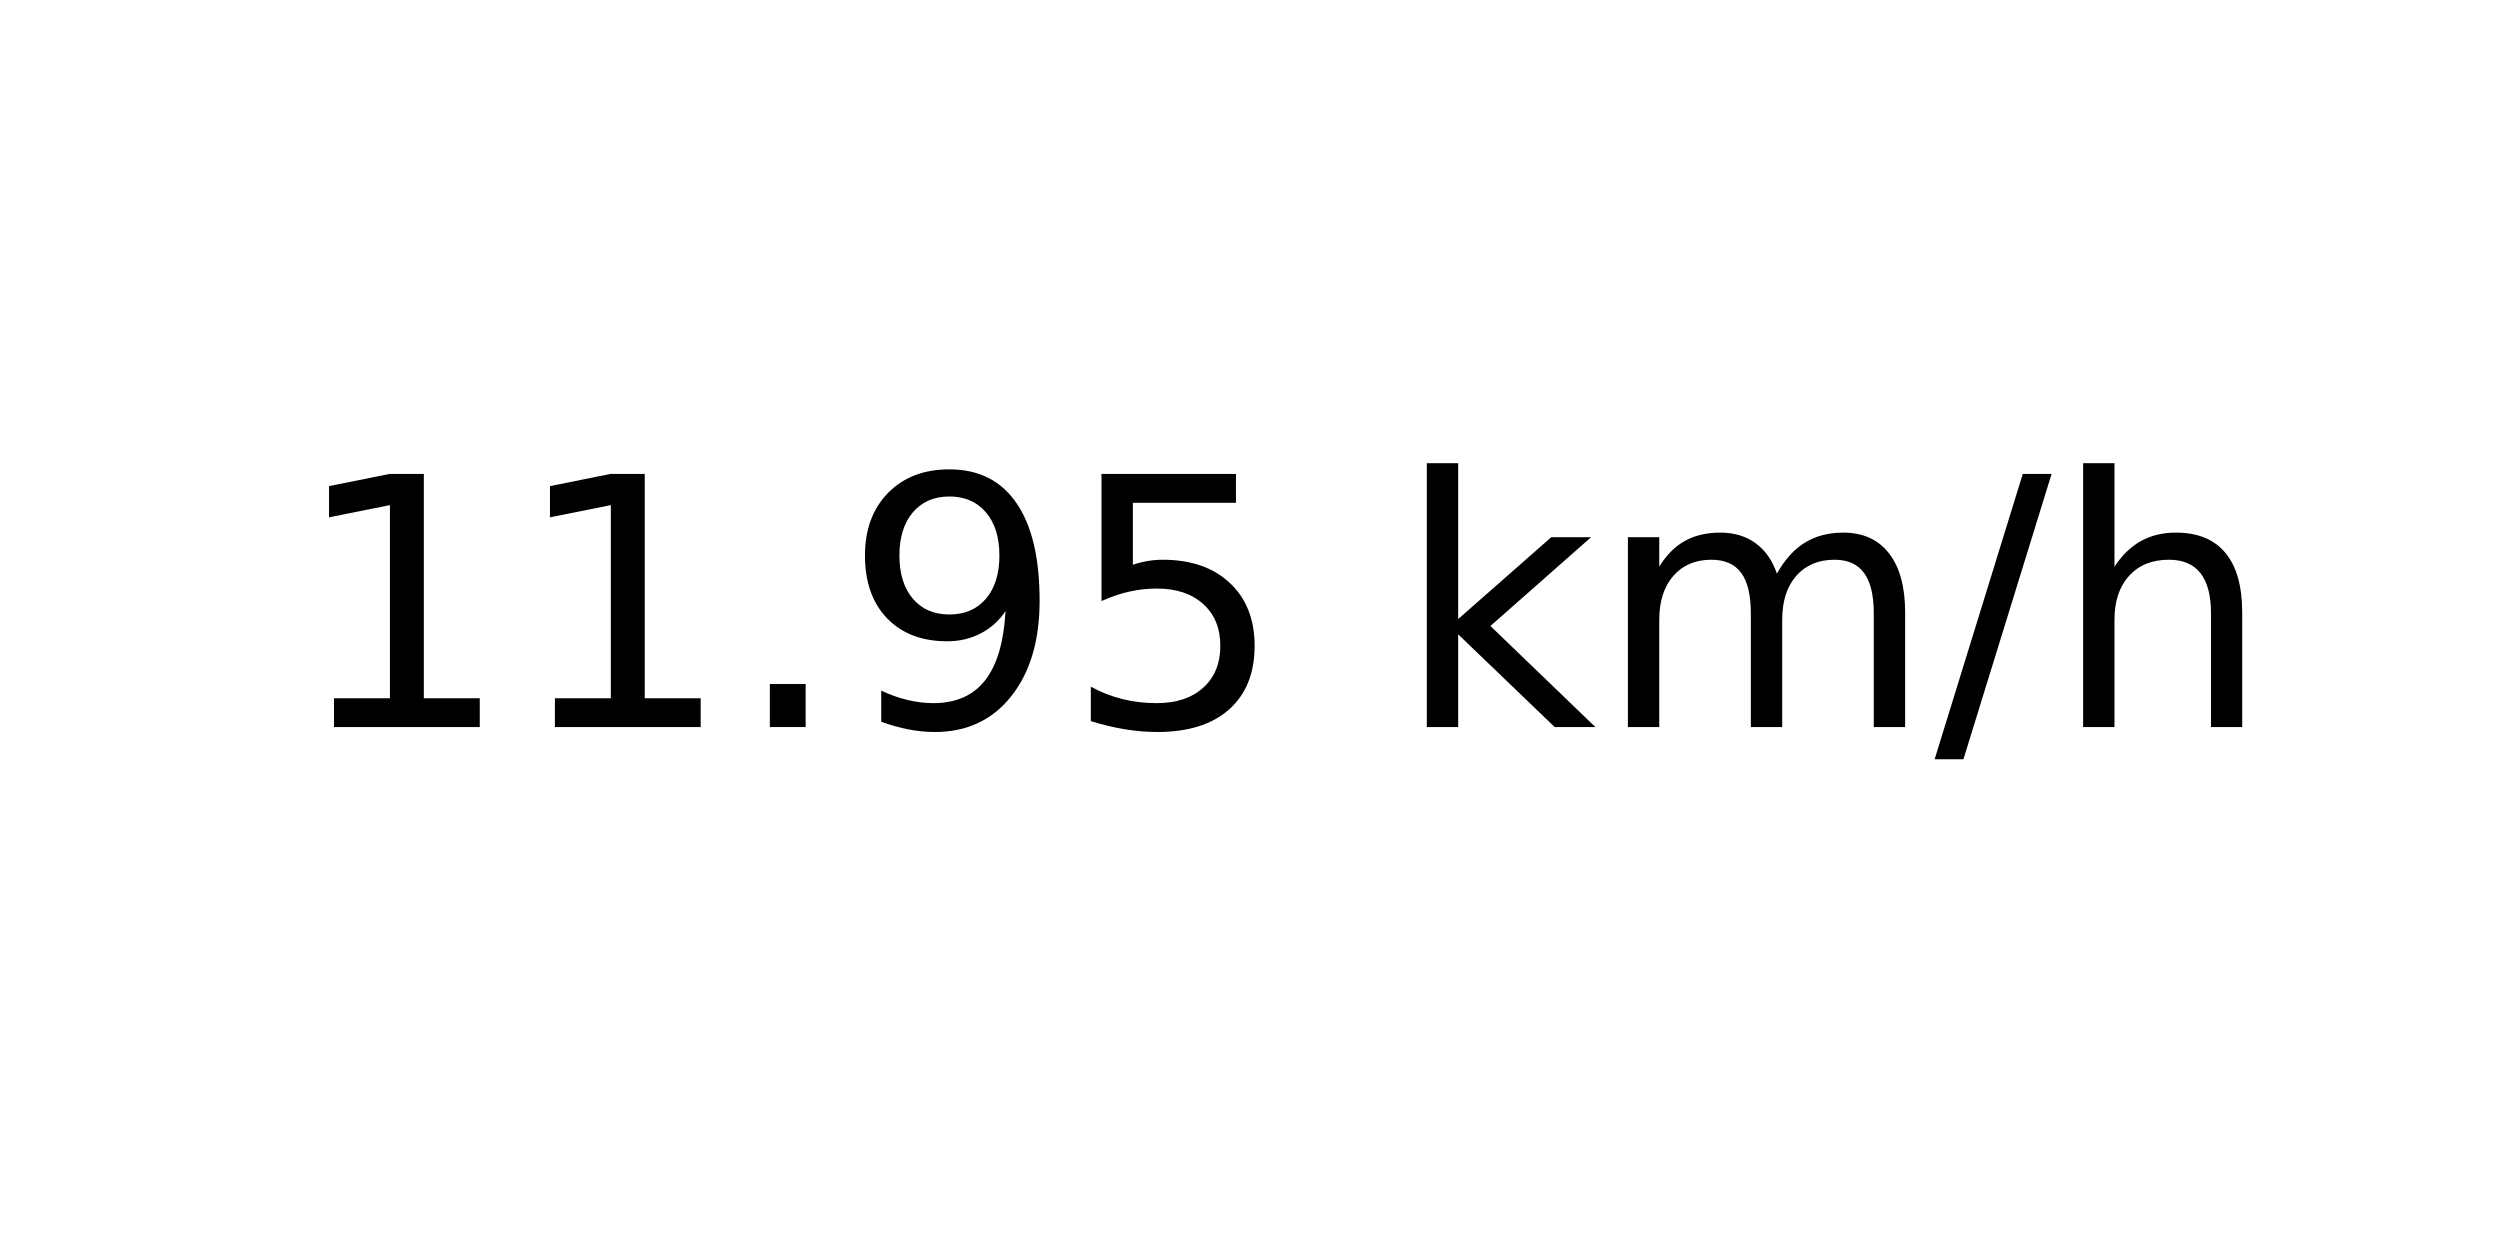
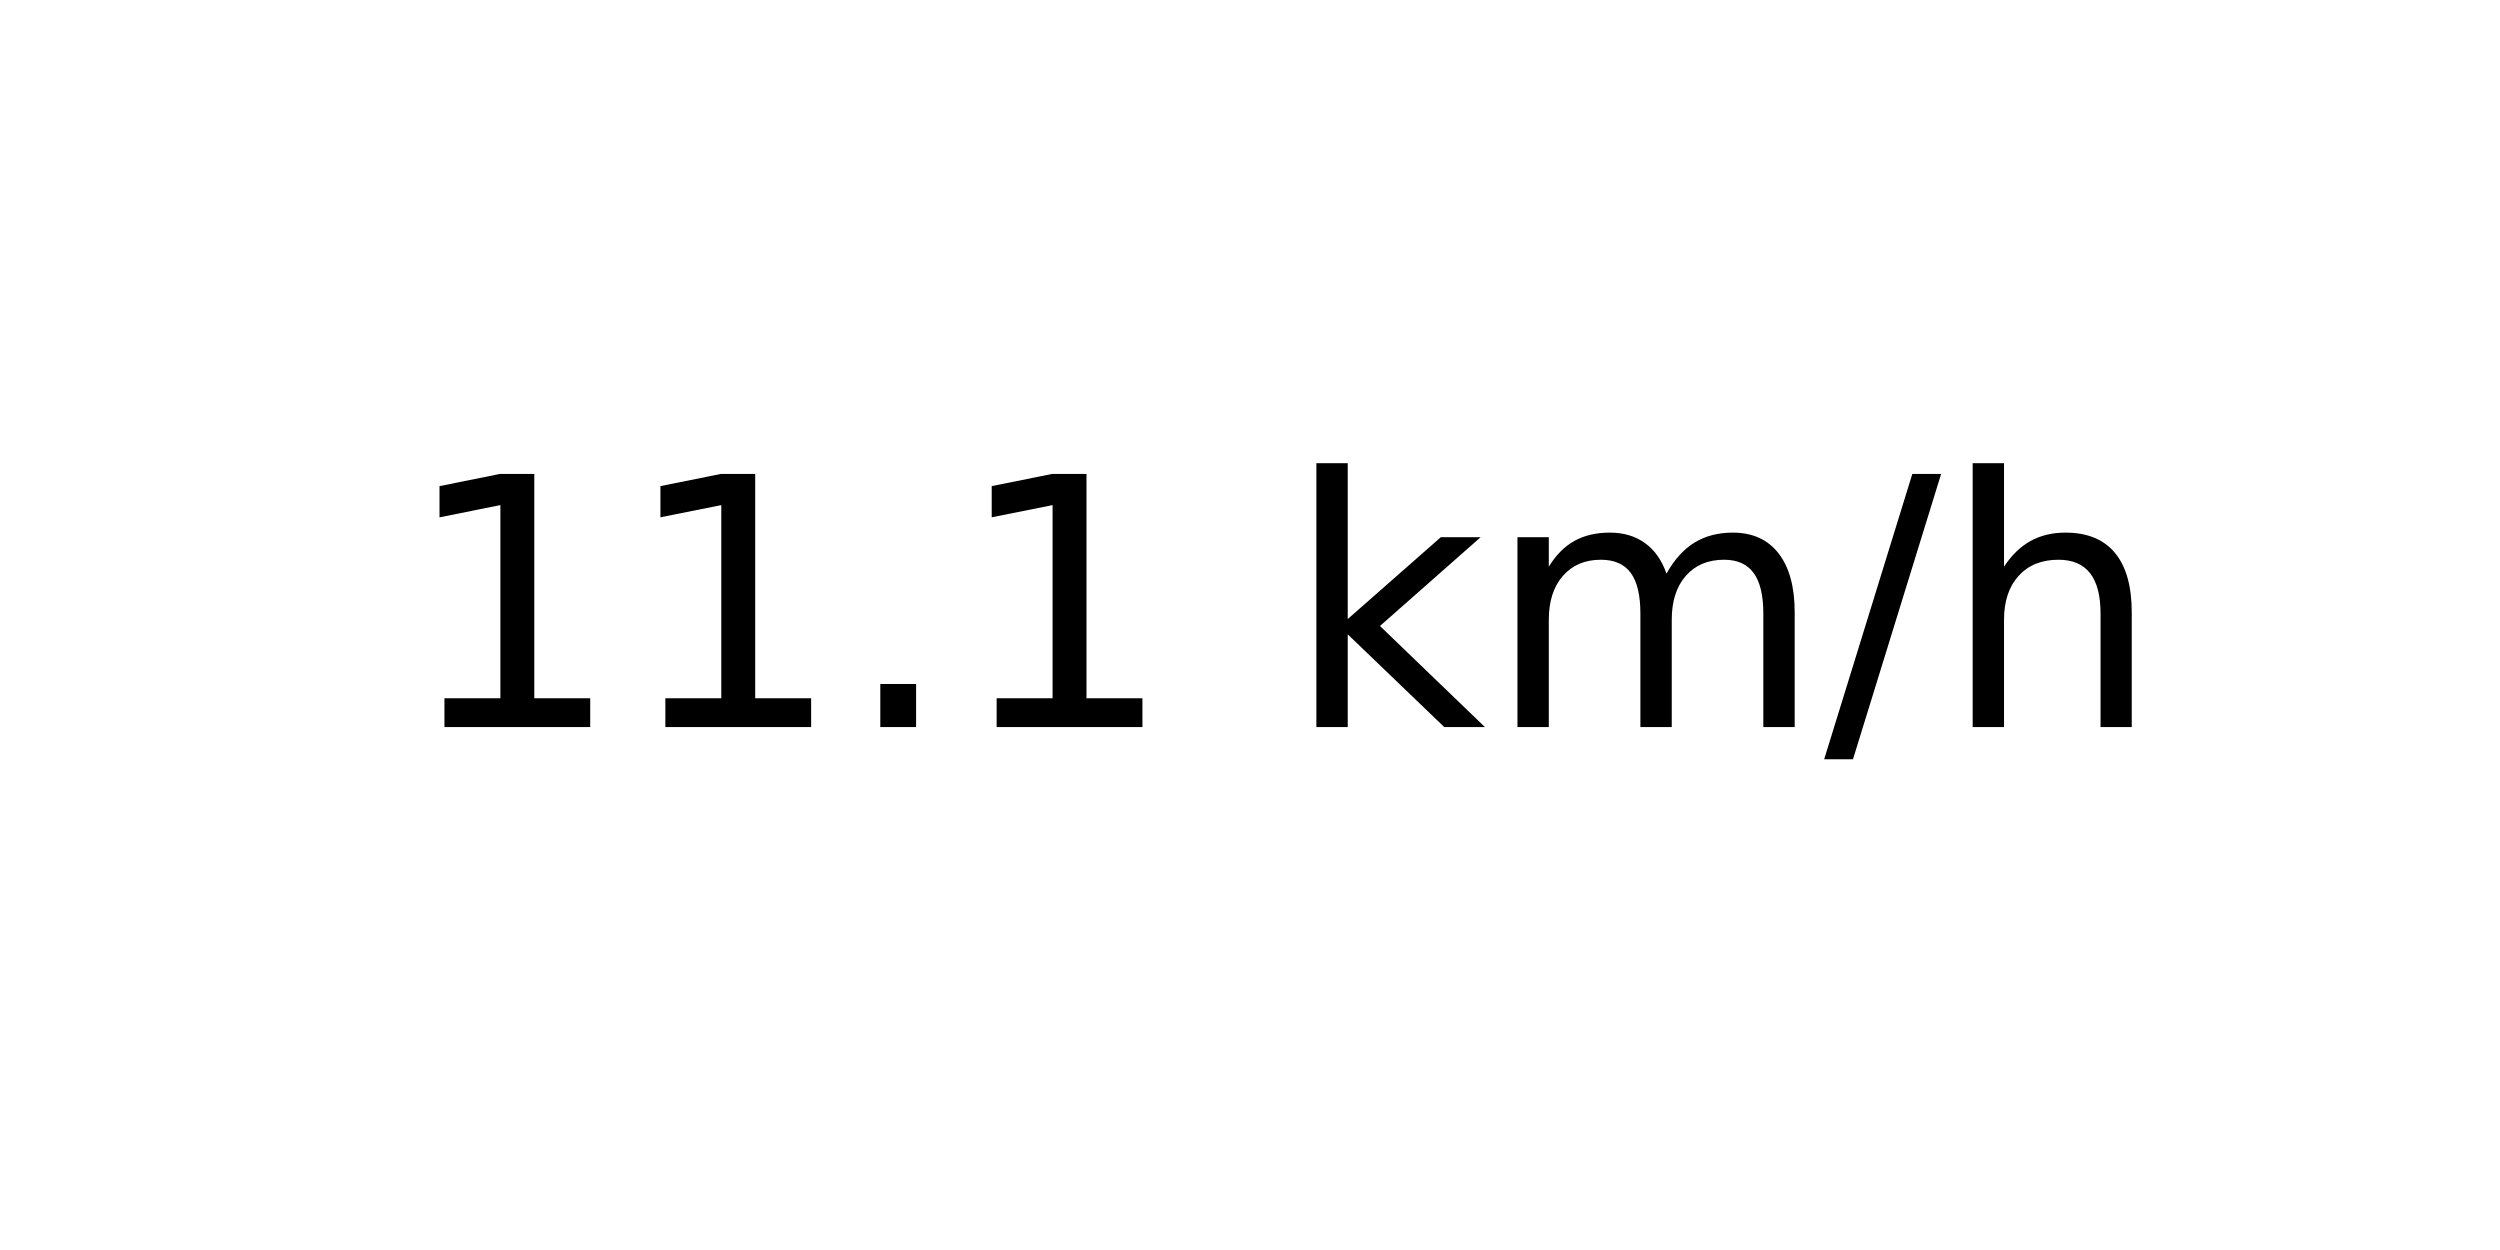
<svg xmlns="http://www.w3.org/2000/svg" xmlns:xlink="http://www.w3.org/1999/xlink" width="72pt" height="36pt" viewBox="0 0 72 36" version="1.1">
  <defs>
    <style type="text/css">*{stroke-linejoin: round; stroke-linecap: butt}</style>
  </defs>
  <g id="figure_1">
    <g id="axes_1">
      <g id="text_1">
-         <g transform="translate(8.378125 20.93937) scale(0.1 -0.1)">
+         <g transform="translate(11.55937 20.93937) scale(0.1 -0.1)">
          <defs>
            <path id="DejaVuSans-31" d="M 794 531  L 1825 531  L 1825 4091  L 703 3866  L 703 4441  L 1819 4666  L 2450 4666  L 2450 531  L 3481 531  L 3481 0  L 794 0  L 794 531  z " transform="scale(0.015625)" />
            <path id="DejaVuSans-2e" d="M 684 794  L 1344 794  L 1344 0  L 684 0  L 684 794  z " transform="scale(0.015625)" />
-             <path id="DejaVuSans-39" d="M 703 97  L 703 672  Q 941 559 1184 500  Q 1428 441 1663 441  Q 2288 441 2617 861  Q 2947 1281 2994 2138  Q 2813 1869 2534 1725  Q 2256 1581 1919 1581  Q 1219 1581 811 2004  Q 403 2428 403 3163  Q 403 3881 828 4315  Q 1253 4750 1959 4750  Q 2769 4750 3195 4129  Q 3622 3509 3622 2328  Q 3622 1225 3098 567  Q 2575 -91 1691 -91  Q 1453 -91 1209 -44  Q 966 3 703 97  z M 1959 2075  Q 2384 2075 2632 2365  Q 2881 2656 2881 3163  Q 2881 3666 2632 3958  Q 2384 4250 1959 4250  Q 1534 4250 1286 3958  Q 1038 3666 1038 3163  Q 1038 2656 1286 2365  Q 1534 2075 1959 2075  z " transform="scale(0.015625)" />
-             <path id="DejaVuSans-35" d="M 691 4666  L 3169 4666  L 3169 4134  L 1269 4134  L 1269 2991  Q 1406 3038 1543 3061  Q 1681 3084 1819 3084  Q 2600 3084 3056 2656  Q 3513 2228 3513 1497  Q 3513 744 3044 326  Q 2575 -91 1722 -91  Q 1428 -91 1123 -41  Q 819 9 494 109  L 494 744  Q 775 591 1075 516  Q 1375 441 1709 441  Q 2250 441 2565 725  Q 2881 1009 2881 1497  Q 2881 1984 2565 2268  Q 2250 2553 1709 2553  Q 1456 2553 1204 2497  Q 953 2441 691 2322  L 691 4666  z " transform="scale(0.015625)" />
            <path id="DejaVuSans-20" transform="scale(0.015625)" />
            <path id="DejaVuSans-6b" d="M 581 4863  L 1159 4863  L 1159 1991  L 2875 3500  L 3609 3500  L 1753 1863  L 3688 0  L 2938 0  L 1159 1709  L 1159 0  L 581 0  L 581 4863  z " transform="scale(0.015625)" />
            <path id="DejaVuSans-6d" d="M 3328 2828  Q 3544 3216 3844 3400  Q 4144 3584 4550 3584  Q 5097 3584 5394 3201  Q 5691 2819 5691 2113  L 5691 0  L 5113 0  L 5113 2094  Q 5113 2597 4934 2840  Q 4756 3084 4391 3084  Q 3944 3084 3684 2787  Q 3425 2491 3425 1978  L 3425 0  L 2847 0  L 2847 2094  Q 2847 2600 2669 2842  Q 2491 3084 2119 3084  Q 1678 3084 1418 2786  Q 1159 2488 1159 1978  L 1159 0  L 581 0  L 581 3500  L 1159 3500  L 1159 2956  Q 1356 3278 1631 3431  Q 1906 3584 2284 3584  Q 2666 3584 2933 3390  Q 3200 3197 3328 2828  z " transform="scale(0.015625)" />
            <path id="DejaVuSans-2f" d="M 1625 4666  L 2156 4666  L 531 -594  L 0 -594  L 1625 4666  z " transform="scale(0.015625)" />
            <path id="DejaVuSans-68" d="M 3513 2113  L 3513 0  L 2938 0  L 2938 2094  Q 2938 2591 2744 2837  Q 2550 3084 2163 3084  Q 1697 3084 1428 2787  Q 1159 2491 1159 1978  L 1159 0  L 581 0  L 581 4863  L 1159 4863  L 1159 2956  Q 1366 3272 1645 3428  Q 1925 3584 2291 3584  Q 2894 3584 3203 3211  Q 3513 2838 3513 2113  z " transform="scale(0.015625)" />
          </defs>
          <use xlink:href="#DejaVuSans-31" />
          <use xlink:href="#DejaVuSans-31" x="63.623" />
          <use xlink:href="#DejaVuSans-2e" x="127.246" />
-           <use xlink:href="#DejaVuSans-39" x="159.033" />
-           <use xlink:href="#DejaVuSans-35" x="222.656" />
-           <use xlink:href="#DejaVuSans-20" x="286.279" />
-           <use xlink:href="#DejaVuSans-6b" x="318.066" />
-           <use xlink:href="#DejaVuSans-6d" x="375.977" />
-           <use xlink:href="#DejaVuSans-2f" x="473.389" />
-           <use xlink:href="#DejaVuSans-68" x="507.08" />
+           <use xlink:href="#DejaVuSans-31" x="159.033" />
+           <use xlink:href="#DejaVuSans-20" x="222.656" />
+           <use xlink:href="#DejaVuSans-6b" x="254.443" />
+           <use xlink:href="#DejaVuSans-6d" x="312.354" />
+           <use xlink:href="#DejaVuSans-2f" x="409.766" />
+           <use xlink:href="#DejaVuSans-68" x="443.457" />
        </g>
      </g>
    </g>
  </g>
</svg>
